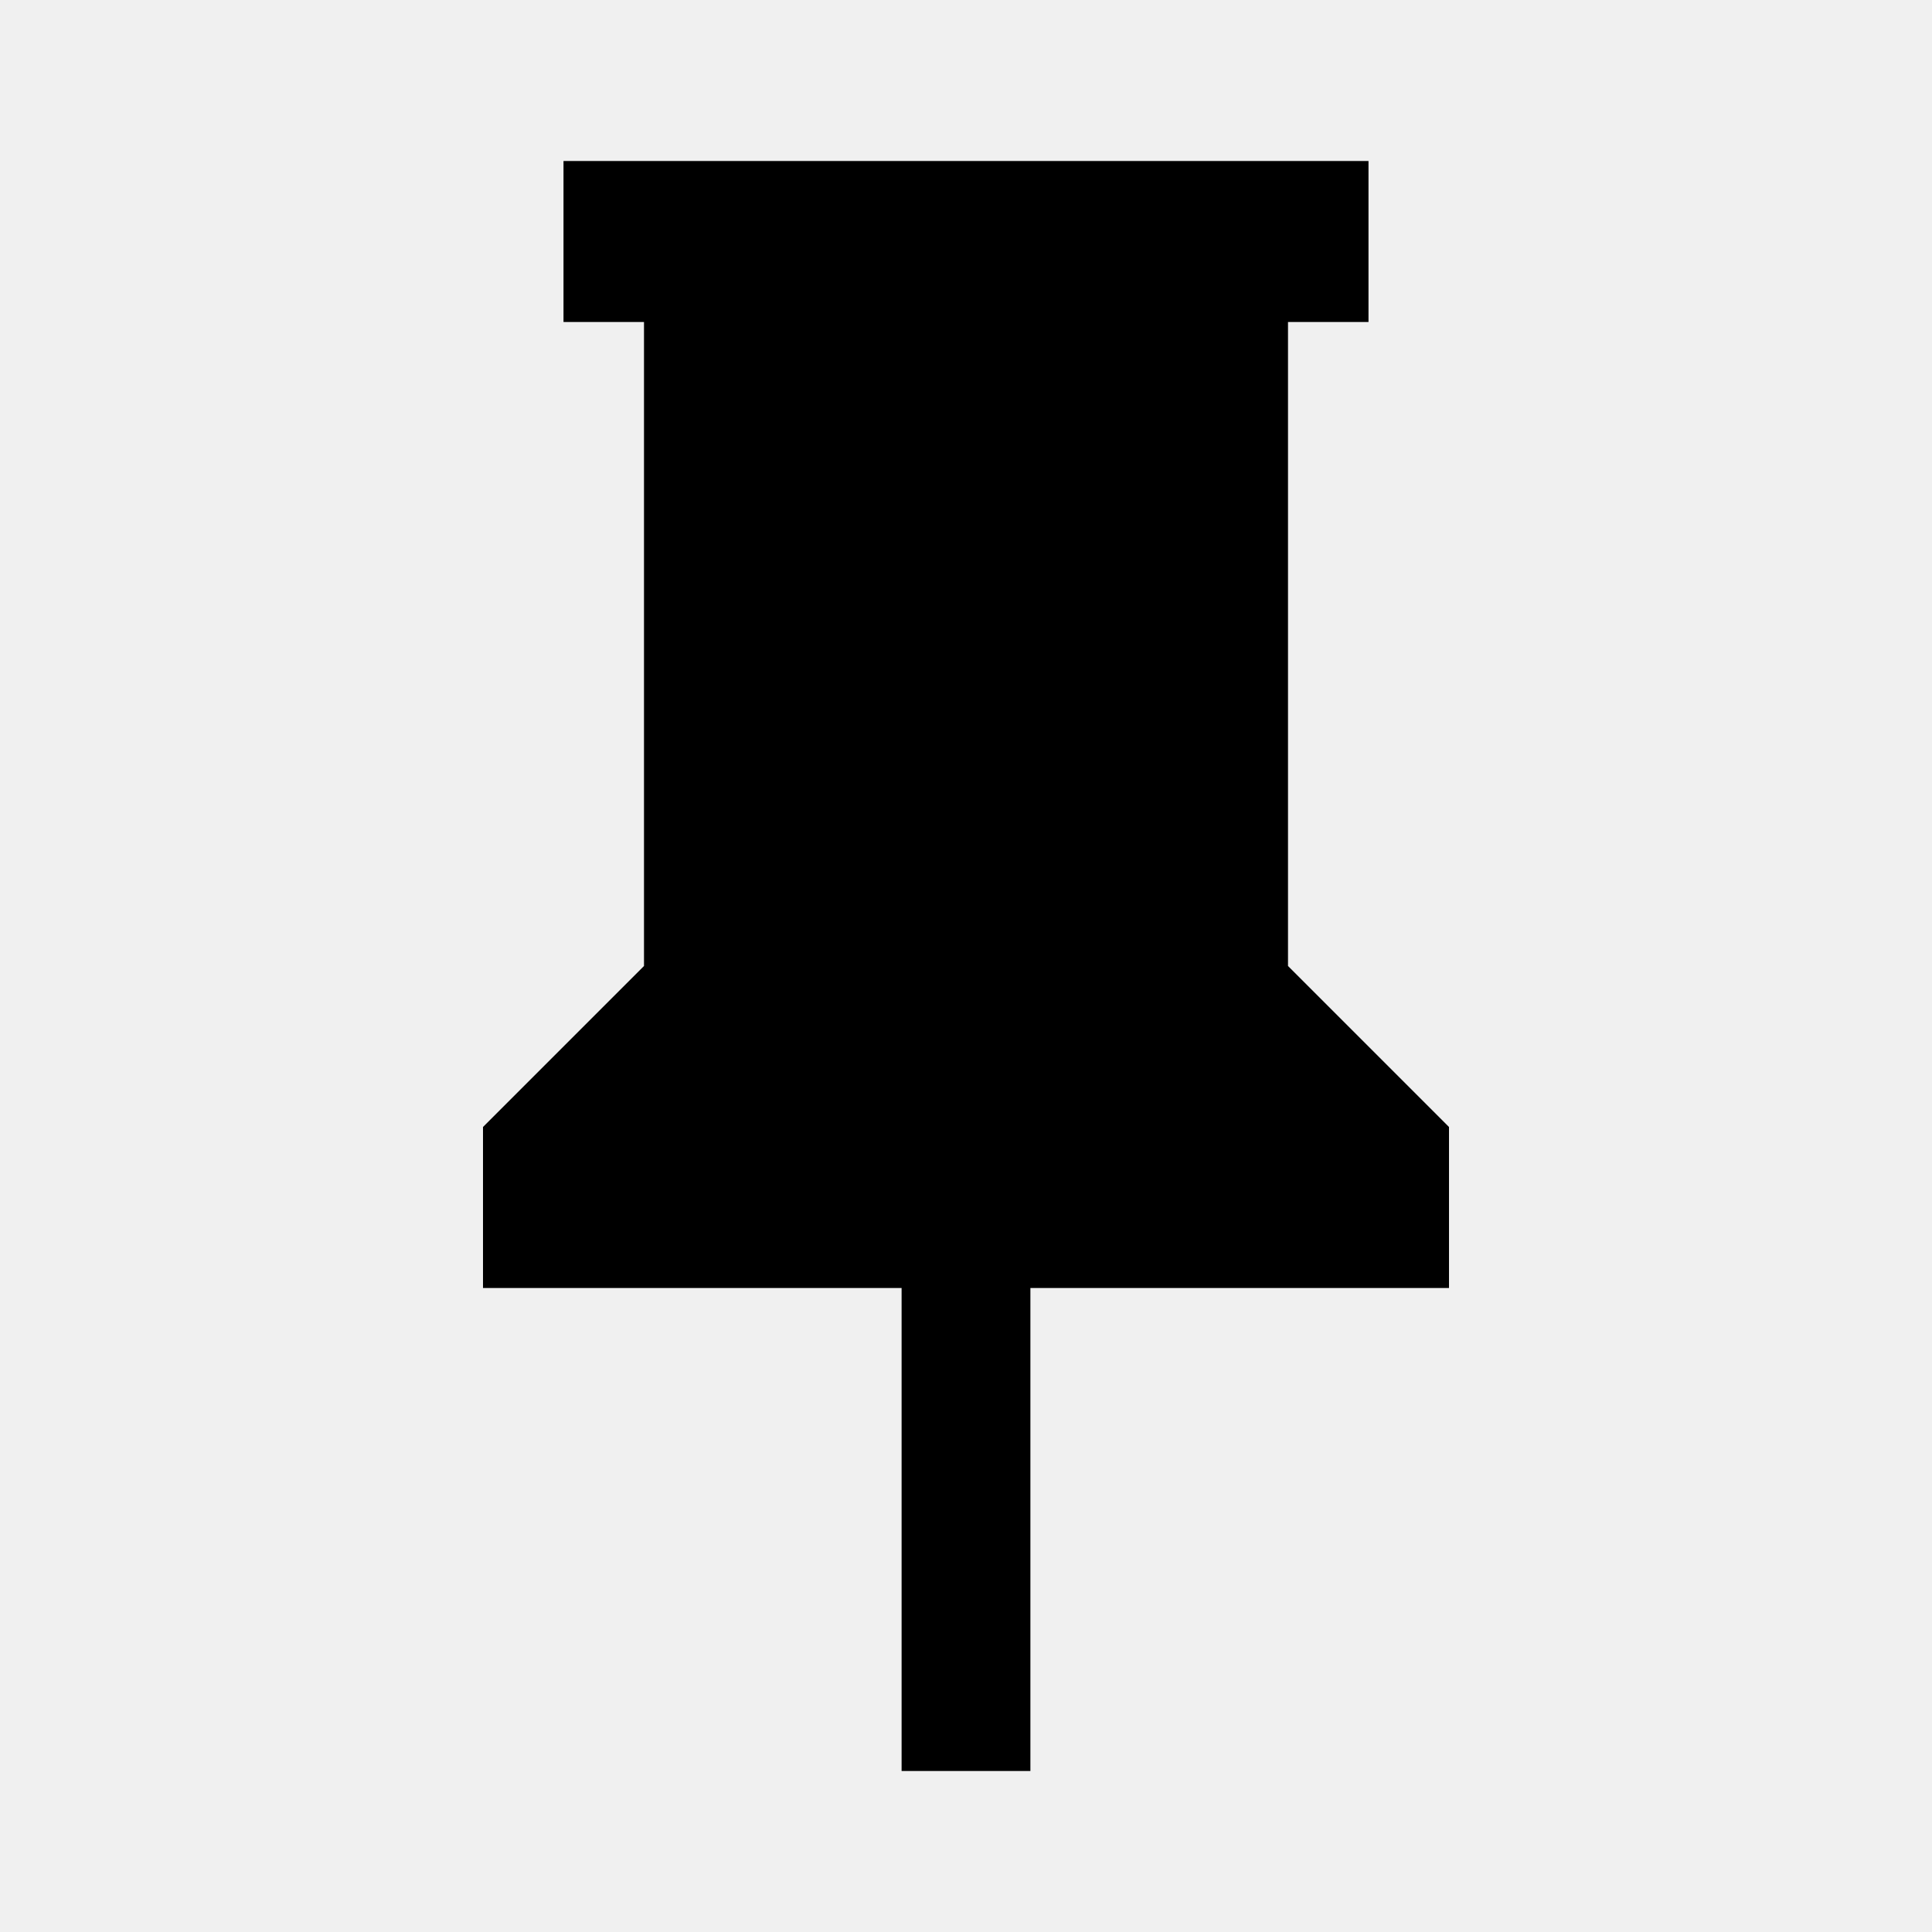
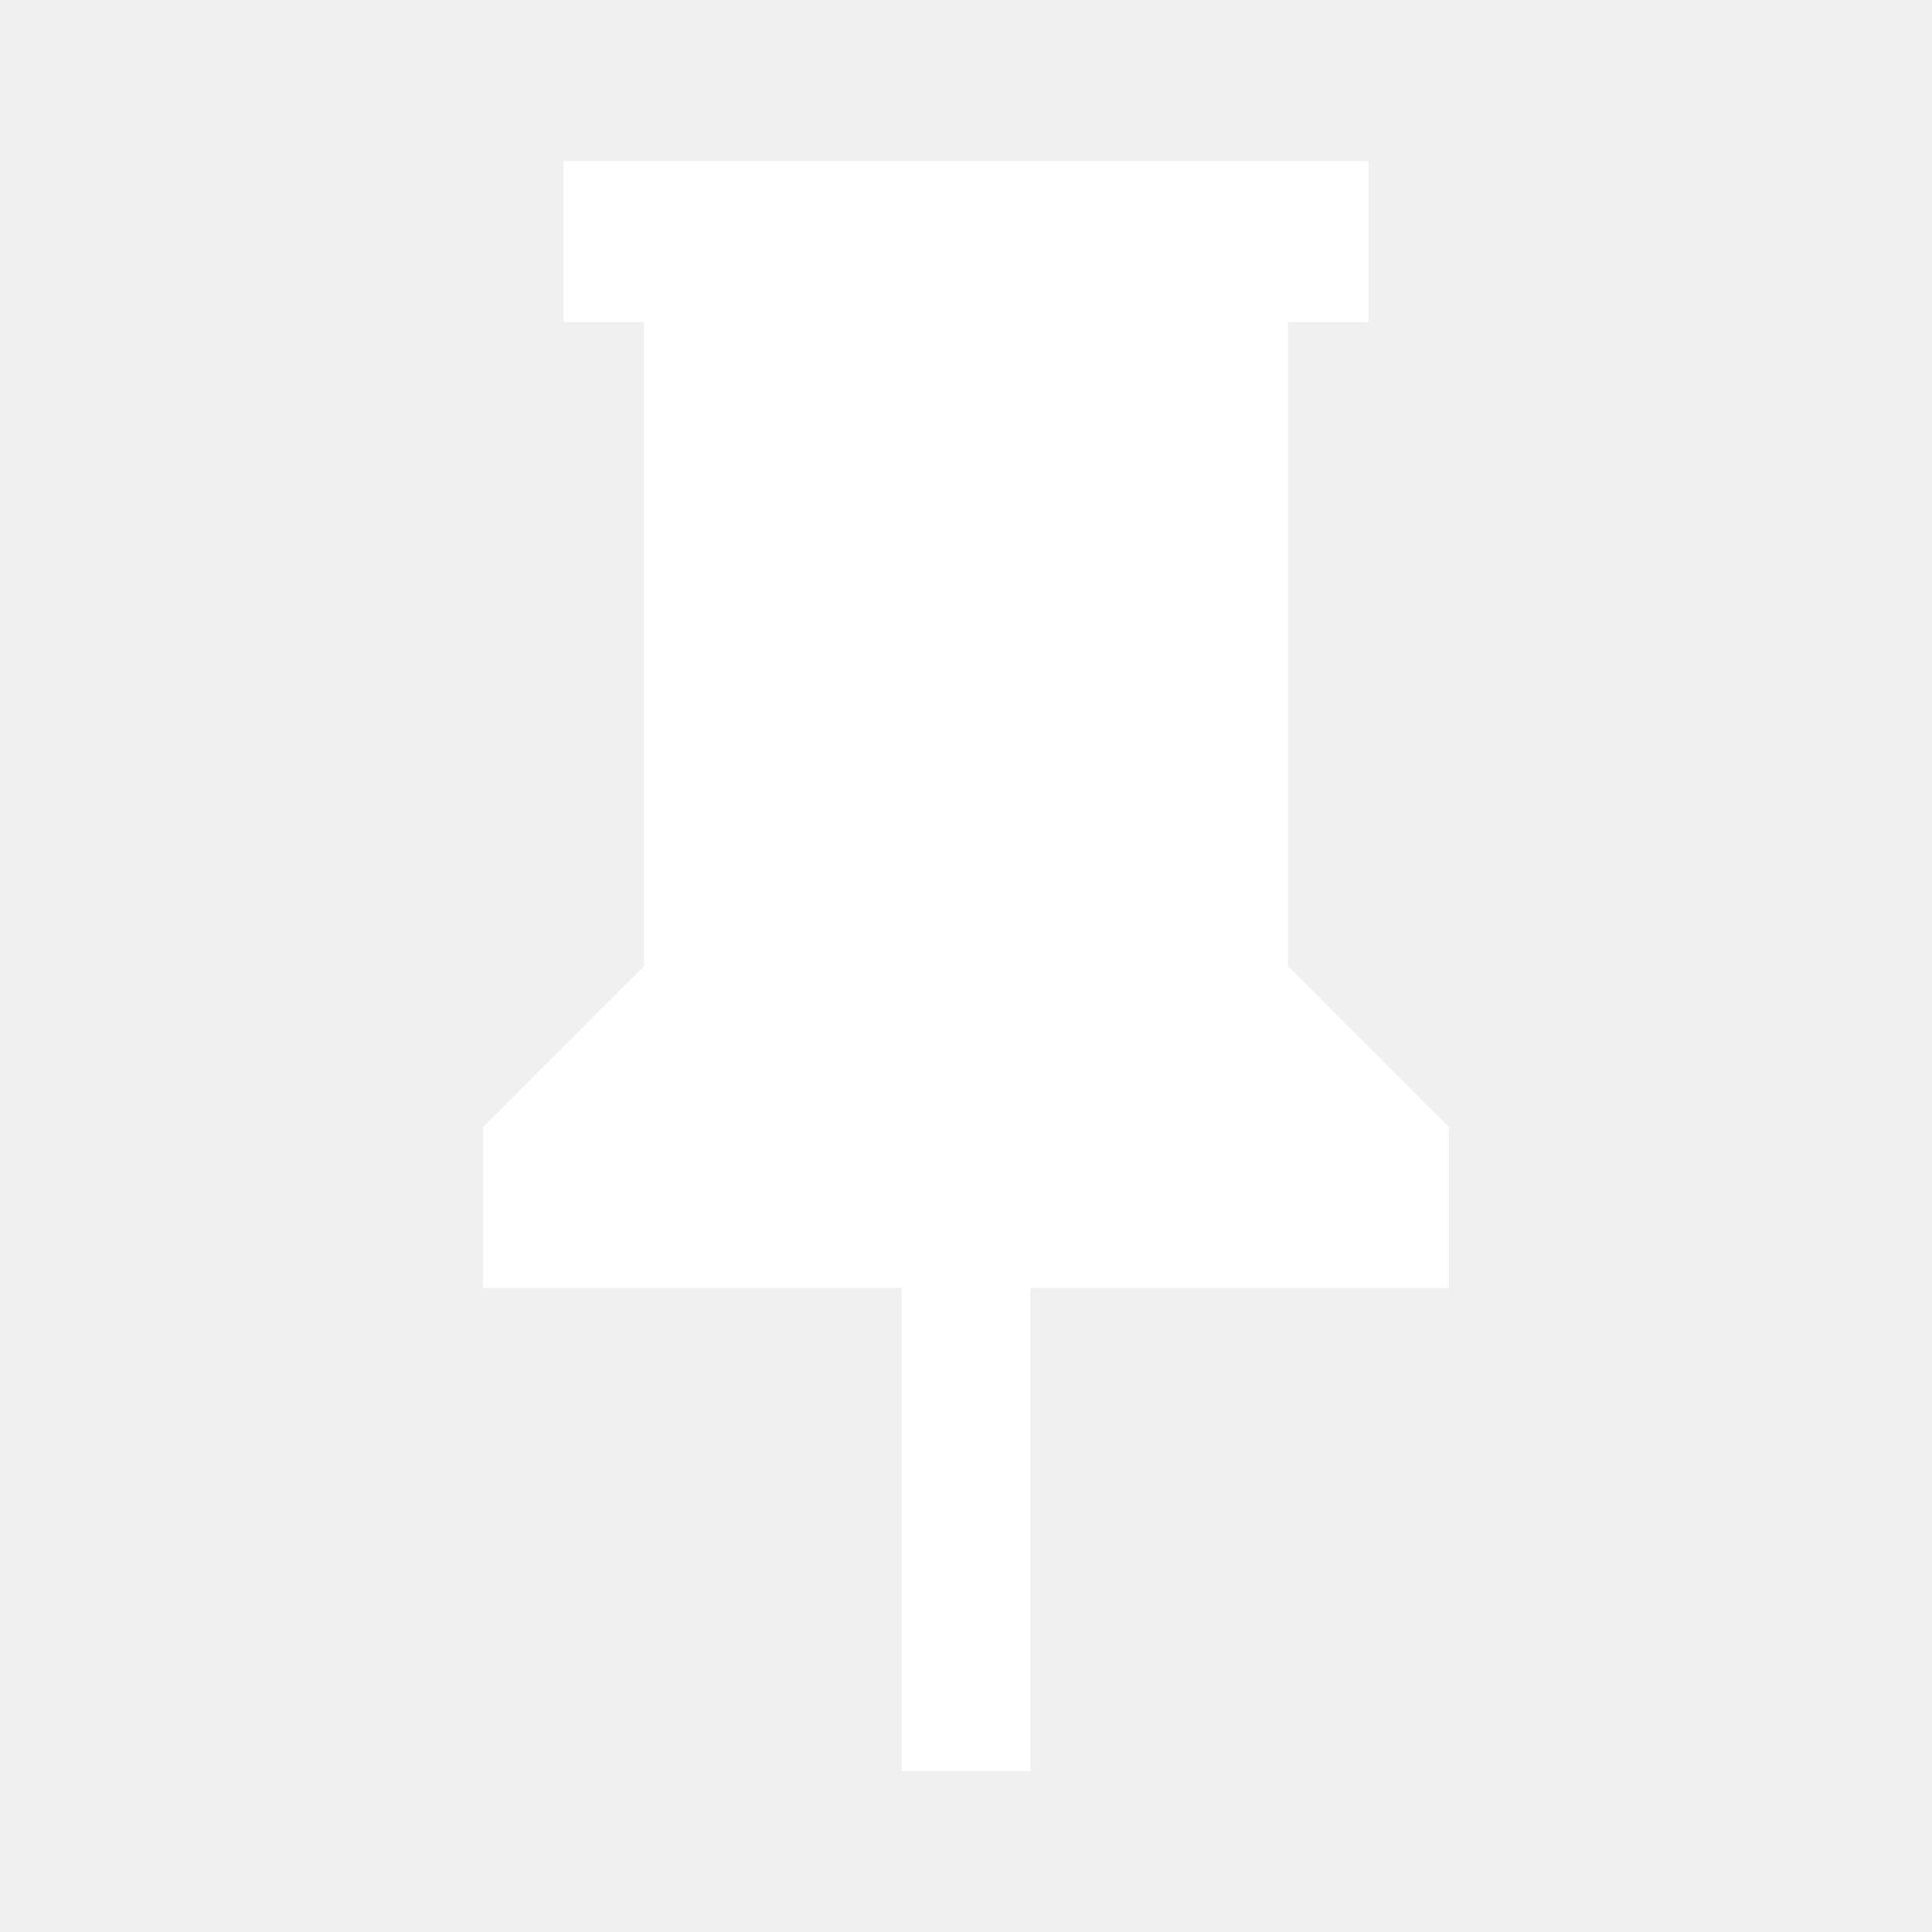
<svg xmlns="http://www.w3.org/2000/svg" viewBox="0 0 24 24">
-   <path d="M16,12V4H17V2H7V4H8V12L6,14V16H11.2V22H12.8V16H18V14L16,12Z" />
+   <path d="M16,12V4H17V2H7V4H8V12L6,14V16H11.2V22H12.8V16H18V14L16,12Z" fill="#ffffff" />
</svg>
